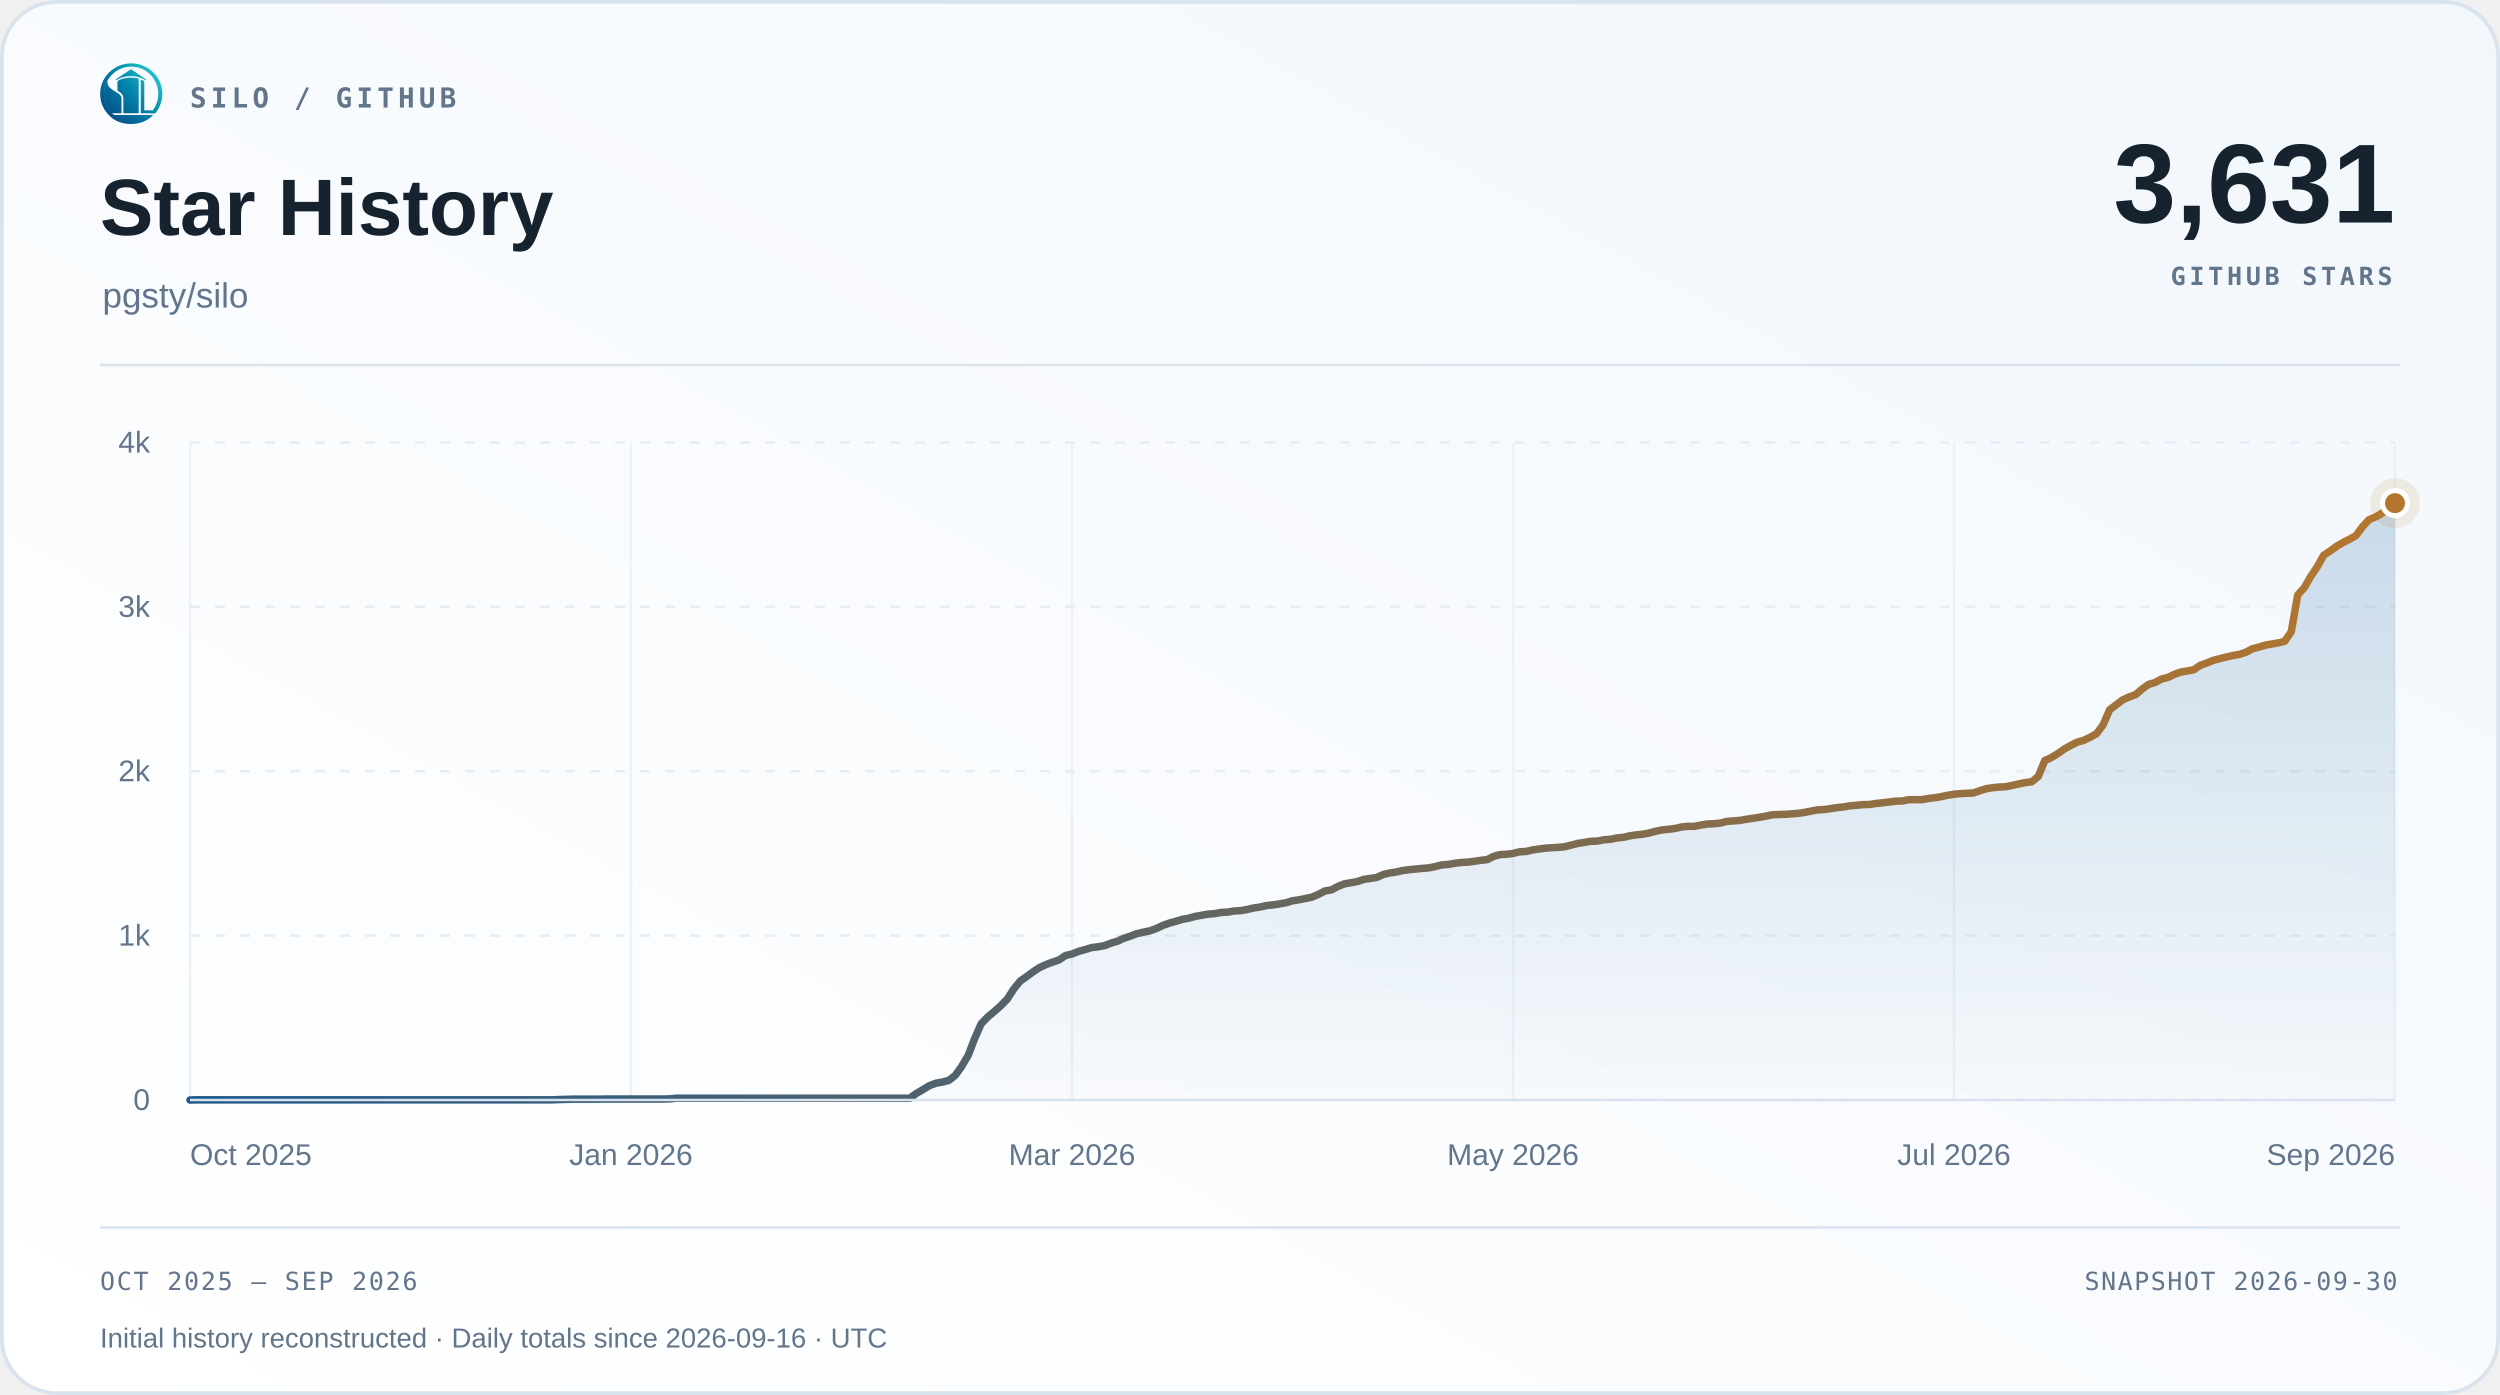
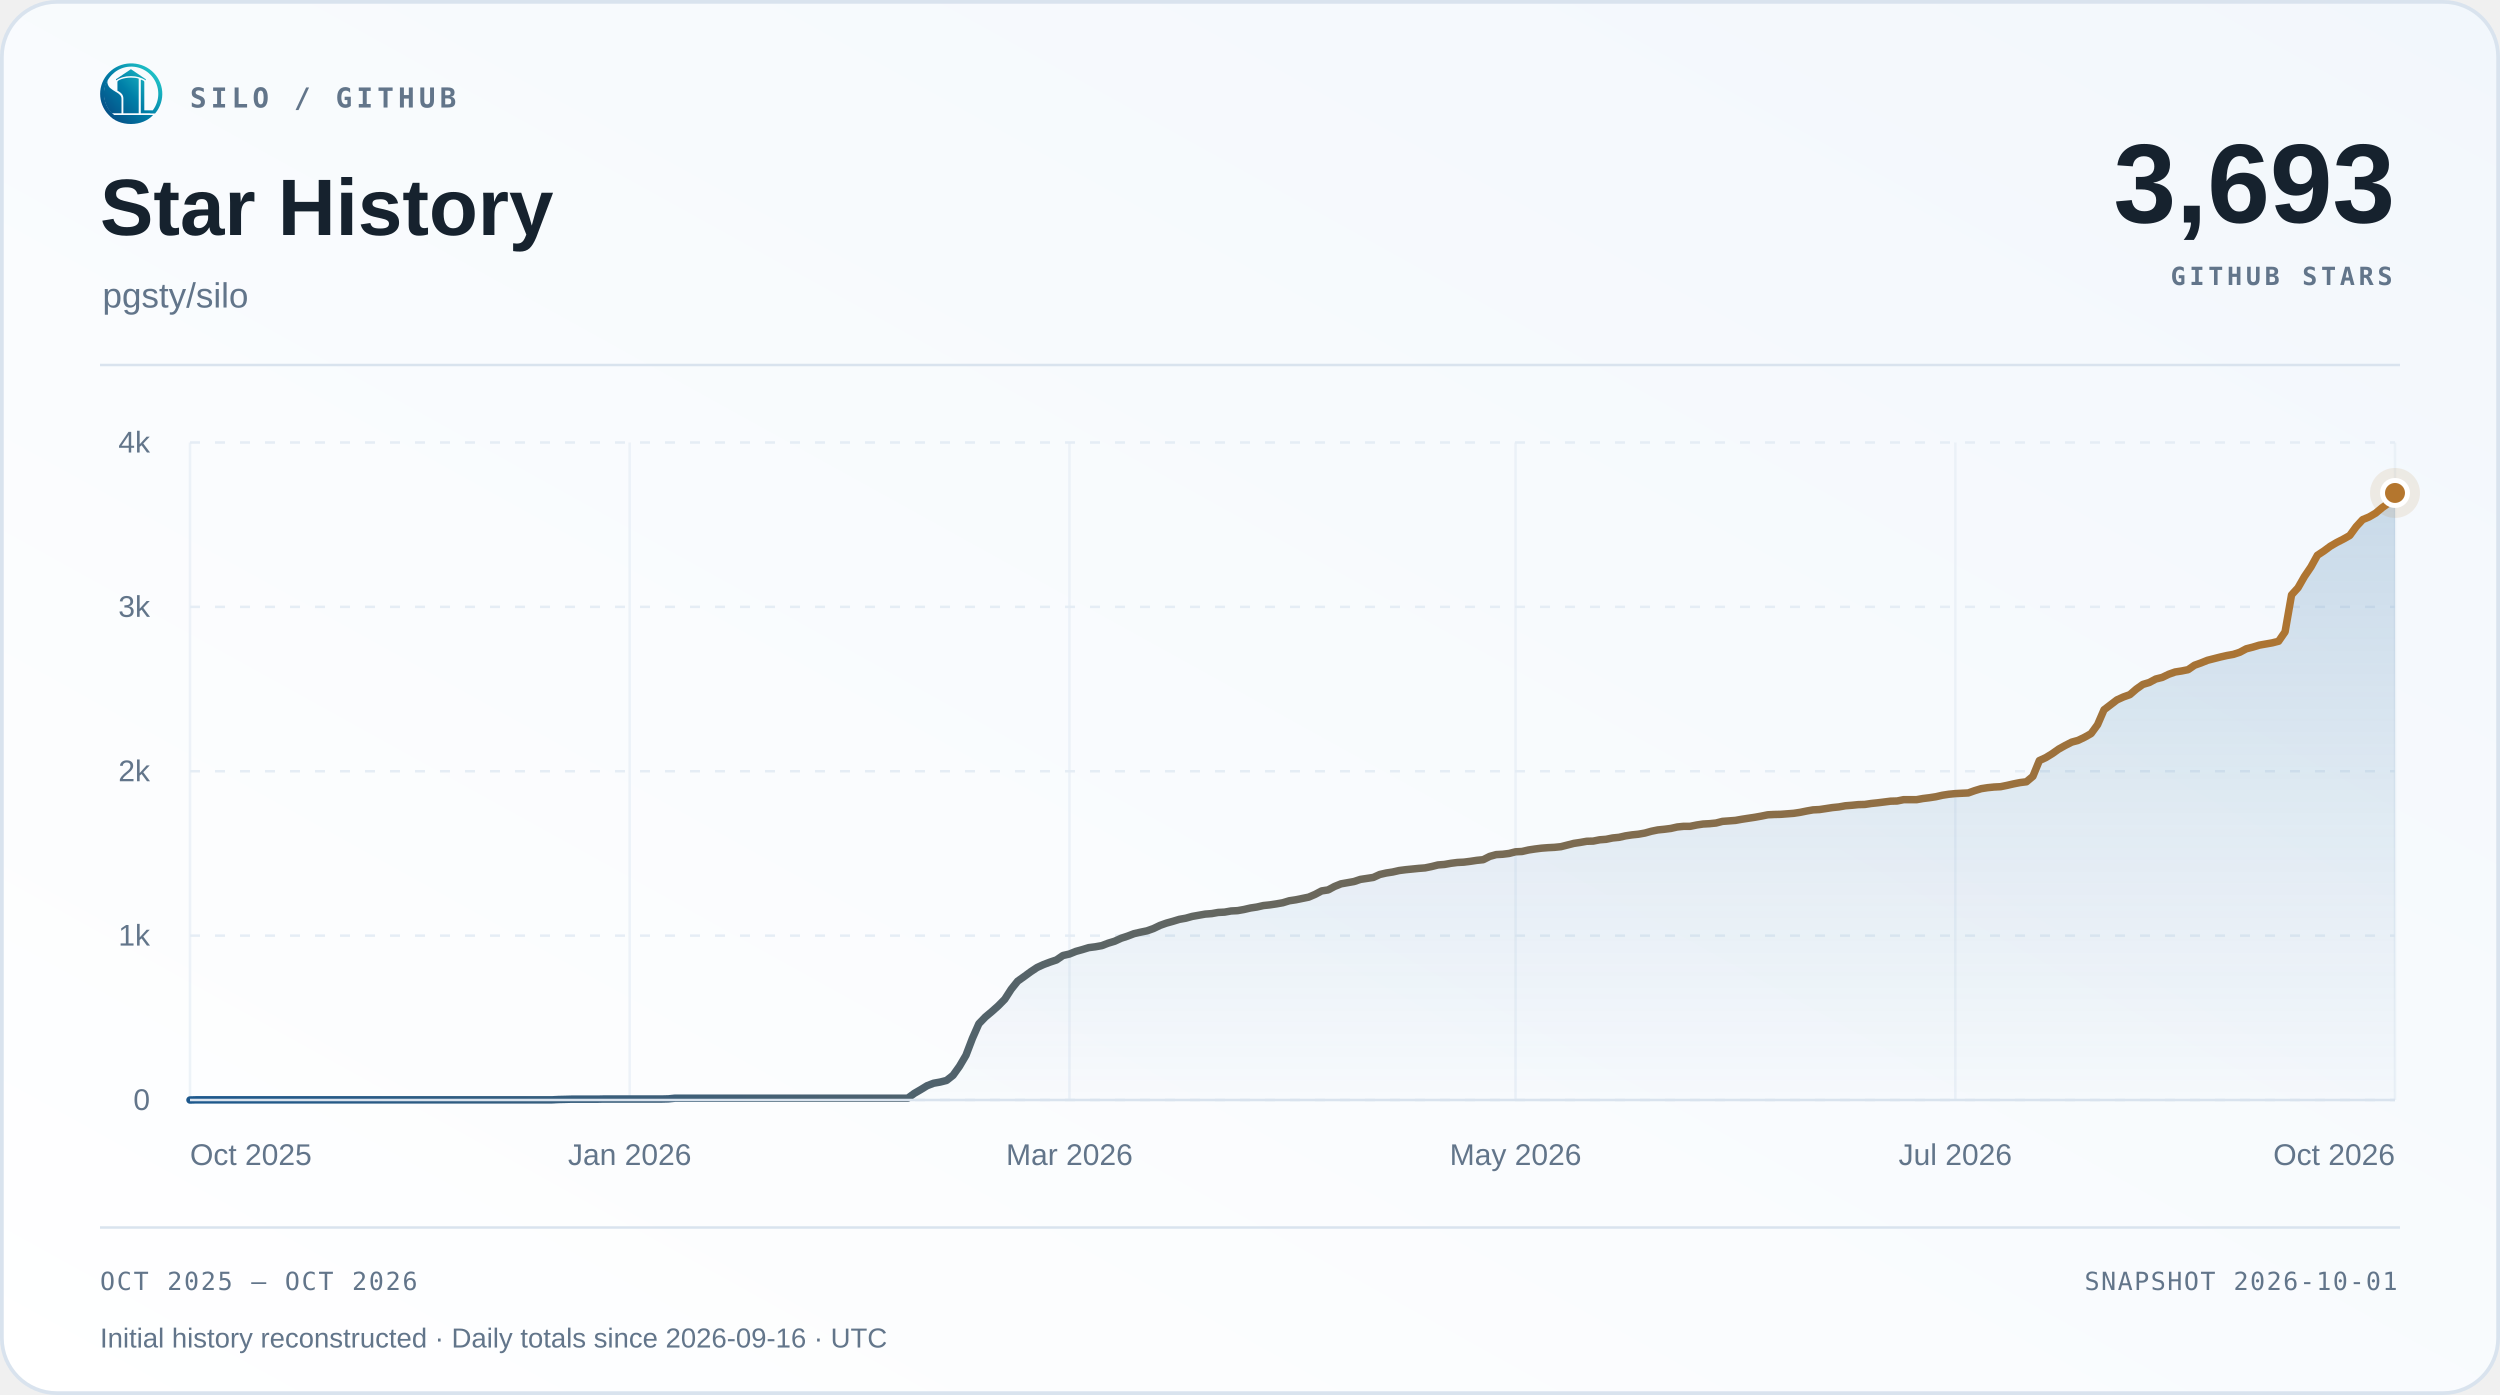
<svg xmlns="http://www.w3.org/2000/svg" width="1000" height="558" viewBox="0 0 1000 558" role="img" aria-labelledby="title desc">
  <defs>
    <linearGradient id="surface" x1="0" y1="1" x2="1" y2="0">
      <stop offset="0" stop-color="#ffffff" />
      <stop offset="1" stop-color="#f2f7fc" />
    </linearGradient>
    <linearGradient id="accent" x1="0" y1="0" x2="1" y2="0">
      <stop offset="0" stop-color="#1d588c" />
      <stop offset="1" stop-color="#b4762e" />
    </linearGradient>
    <linearGradient id="area" x1="0" y1="0" x2="0" y2="1">
      <stop offset="0" stop-color="#2b6ca3" stop-opacity=".22" />
      <stop offset="1" stop-color="#2b6ca3" stop-opacity=".015" />
    </linearGradient>
  </defs>
  <rect x=".75" y=".75" width="998.5" height="556.5" rx="22" fill="url(#surface)" stroke="#d9e3ee" stroke-width="1.5" />
  <svg x="40" y="25" width="25" height="25" viewBox="230 213 570 570">
    <defs>
      <linearGradient id="silo-color" x1="276" y1="720" x2="742" y2="286" gradientUnits="userSpaceOnUse">
        <stop offset="0" stop-color="#064A83" />
        <stop offset="0.5" stop-color="#007FA8" />
        <stop offset="1" stop-color="#22C7C9" />
      </linearGradient>
    </defs>
    <g fill="url(#silo-color)">
      <path d="       M 734 676       A 283.5 278.5 0 1 0 310 692       L 359 692       A 247 248.5 0 1 1 688 676       Z" />
      <path d="       M 300.57 375       C 292 390 300 430 328 450       C 343 461 357 472 374 481       C 410 501 426 517 426 544       L 426 676       L 336 676       C 308 647 286 608 274 565       C 262 522 263 479 272 439       C 278 413 286 389 300.57 375       Z" />
      <path d="       M 602 373       Q 602 368 607 370       C 619 374 634 381 634 389       L 634 647       Q 634 649 636 649       L 708 649       L 734 676       L 602 676       Z" />
      <path d="       M 310 692       L 714 692       C 668 743 596 774 512 774       C 428 774 355 743 310 692       Z" />
      <path d="       M 389 389       C 389 374 447 351 512 351       C 540 351 565 354 580 359       Q 583 360 583 364       L 583 676       L 443 676       L 443 541       C 443 509 426 490 389 470       Z" />
      <path d="       M 512 274       L 647 365       Q 649 370 647 376       C 609 350 563 337 512 337       C 460 337 414 350 377 376       Q 375 370 377 365       Z" />
    </g>
  </svg>
  <text x="76" y="43" font-family="Menlo,Consolas,monospace" font-size="11" font-weight="600" fill="#62758a" text-anchor="start" letter-spacing="1.7">SILO / GITHUB</text>
  <text x="40" y="94" font-family="Arial,Helvetica,sans-serif" font-size="32" font-weight="700" fill="#16222e" text-anchor="start">Star History</text>
  <text x="41" y="123" font-family="Arial,Helvetica,sans-serif" font-size="14" font-weight="400" fill="#62758a" text-anchor="start">pgsty/silo</text>
-   <text x="958" y="89" font-family="Arial,Helvetica,sans-serif" font-size="45" font-weight="700" fill="#16222e" text-anchor="end">3,631</text>
+   <text x="958" y="89" font-family="Arial,Helvetica,sans-serif" font-size="45" font-weight="700" fill="#16222e" text-anchor="end">3,693</text>
  <text x="957" y="114" font-family="Menlo,Consolas,monospace" font-size="10" font-weight="600" fill="#62758a" text-anchor="end" letter-spacing="1.5">GITHUB STARS</text>
  <path d="M40 146 H960" stroke="#d9e3ee" />
  <path d="M76 440.00 H958" stroke="#e5edf5" stroke-dasharray="4 6" />
  <text x="60" y="444.0" font-family="Arial,Helvetica,sans-serif" font-size="12" font-weight="400" fill="#62758a" text-anchor="end">0</text>
  <path d="M76 374.25 H958" stroke="#e5edf5" stroke-dasharray="4 6" />
  <text x="60" y="378.25" font-family="Arial,Helvetica,sans-serif" font-size="12" font-weight="400" fill="#62758a" text-anchor="end">1k</text>
  <path d="M76 308.50 H958" stroke="#e5edf5" stroke-dasharray="4 6" />
  <text x="60" y="312.5" font-family="Arial,Helvetica,sans-serif" font-size="12" font-weight="400" fill="#62758a" text-anchor="end">2k</text>
  <path d="M76 242.75 H958" stroke="#e5edf5" stroke-dasharray="4 6" />
  <text x="60" y="246.75" font-family="Arial,Helvetica,sans-serif" font-size="12" font-weight="400" fill="#62758a" text-anchor="end">3k</text>
  <path d="M76 177.00 H958" stroke="#e5edf5" stroke-dasharray="4 6" />
  <text x="60" y="181.0" font-family="Arial,Helvetica,sans-serif" font-size="12" font-weight="400" fill="#62758a" text-anchor="end">4k</text>
  <path d="M76.00 177 V440" stroke="#e5edf5" stroke-opacity=".65" />
  <text x="76.0" y="466" font-family="Arial,Helvetica,sans-serif" font-size="12" font-weight="400" fill="#62758a" text-anchor="start">Oct 2025</text>
-   <path d="M252.40 177 V440" stroke="#e5edf5" stroke-opacity=".65" />
-   <text x="252.4" y="466" font-family="Arial,Helvetica,sans-serif" font-size="12" font-weight="400" fill="#62758a" text-anchor="middle">Jan 2026</text>
-   <path d="M428.80 177 V440" stroke="#e5edf5" stroke-opacity=".65" />
-   <text x="428.8" y="466" font-family="Arial,Helvetica,sans-serif" font-size="12" font-weight="400" fill="#62758a" text-anchor="middle">Mar 2026</text>
-   <path d="M605.20 177 V440" stroke="#e5edf5" stroke-opacity=".65" />
-   <text x="605.2" y="466" font-family="Arial,Helvetica,sans-serif" font-size="12" font-weight="400" fill="#62758a" text-anchor="middle">May 2026</text>
-   <path d="M781.60 177 V440" stroke="#e5edf5" stroke-opacity=".65" />
-   <text x="781.6" y="466" font-family="Arial,Helvetica,sans-serif" font-size="12" font-weight="400" fill="#62758a" text-anchor="middle">Jul 2026</text>
+   <path d="M251.88 177 V440" stroke="#e5edf5" stroke-opacity=".65" />
+   <text x="251.88" y="466" font-family="Arial,Helvetica,sans-serif" font-size="12" font-weight="400" fill="#62758a" text-anchor="middle">Jan 2026</text>
+   <path d="M427.77 177 V440" stroke="#e5edf5" stroke-opacity=".65" />
+   <text x="427.77" y="466" font-family="Arial,Helvetica,sans-serif" font-size="12" font-weight="400" fill="#62758a" text-anchor="middle">Mar 2026</text>
+   <path d="M606.23 177 V440" stroke="#e5edf5" stroke-opacity=".65" />
+   <text x="606.23" y="466" font-family="Arial,Helvetica,sans-serif" font-size="12" font-weight="400" fill="#62758a" text-anchor="middle">May 2026</text>
+   <path d="M782.12 177 V440" stroke="#e5edf5" stroke-opacity=".65" />
+   <text x="782.12" y="466" font-family="Arial,Helvetica,sans-serif" font-size="12" font-weight="400" fill="#62758a" text-anchor="middle">Jul 2026</text>
  <path d="M958.00 177 V440" stroke="#e5edf5" stroke-opacity=".65" />
-   <text x="958.0" y="466" font-family="Arial,Helvetica,sans-serif" font-size="12" font-weight="400" fill="#62758a" text-anchor="end">Sep 2026</text>
-   <path d="M76.00 440.00 L78.59 439.93 L81.19 439.93 L83.78 439.93 L86.38 439.93 L88.97 439.93 L91.56 439.93 L94.16 439.93 L96.75 439.93 L99.35 439.93 L101.94 439.93 L104.54 439.93 L107.13 439.93 L109.72 439.93 L112.32 439.93 L114.91 439.93 L117.51 439.93 L120.10 439.93 L122.69 439.93 L125.29 439.93 L127.88 439.93 L130.48 439.93 L133.07 439.93 L135.66 439.93 L138.26 439.93 L140.85 439.93 L143.45 439.93 L146.04 439.93 L148.64 439.93 L151.23 439.93 L153.82 439.93 L156.42 439.93 L159.01 439.93 L161.61 439.93 L164.20 439.93 L166.79 439.93 L169.39 439.93 L171.98 439.93 L174.58 439.93 L177.17 439.93 L179.76 439.93 L182.36 439.93 L184.95 439.93 L187.55 439.93 L190.14 439.93 L192.74 439.93 L195.33 439.93 L197.92 439.93 L200.52 439.93 L203.11 439.93 L205.71 439.93 L208.30 439.93 L210.89 439.93 L213.49 439.93 L216.08 439.93 L218.68 439.93 L221.27 439.93 L223.86 439.80 L226.46 439.74 L229.05 439.67 L231.65 439.67 L234.24 439.67 L236.84 439.67 L239.43 439.67 L242.02 439.61 L244.62 439.61 L247.21 439.61 L249.81 439.61 L252.40 439.61 L254.99 439.61 L257.59 439.61 L260.18 439.61 L262.78 439.61 L265.37 439.61 L267.96 439.54 L270.56 439.28 L273.15 439.28 L275.75 439.28 L278.34 439.28 L280.94 439.28 L283.53 439.28 L286.12 439.28 L288.72 439.28 L291.31 439.28 L293.91 439.28 L296.50 439.28 L299.09 439.28 L301.69 439.28 L304.28 439.28 L306.88 439.28 L309.47 439.28 L312.06 439.28 L314.66 439.28 L317.25 439.28 L319.85 439.28 L322.44 439.28 L325.04 439.28 L327.63 439.28 L330.22 439.28 L332.82 439.28 L335.41 439.28 L338.01 439.28 L340.60 439.28 L343.19 439.28 L345.79 439.28 L348.38 439.28 L350.98 439.28 L353.57 439.28 L356.16 439.28 L358.76 439.28 L361.35 439.28 L363.95 439.28 L366.54 437.37 L369.14 435.86 L371.73 434.28 L374.32 433.29 L376.92 432.83 L379.51 432.18 L382.11 430.14 L384.70 426.52 L387.29 422.12 L389.89 415.34 L392.48 409.49 L395.08 406.80 L397.67 404.63 L400.26 402.33 L402.86 399.70 L405.45 395.68 L408.05 392.46 L410.64 390.62 L413.24 388.72 L415.83 387.01 L418.42 385.82 L421.02 384.84 L423.61 383.98 L426.21 382.21 L428.80 381.61 L431.39 380.56 L433.99 379.84 L436.58 379.05 L439.18 378.72 L441.77 378.26 L444.36 377.27 L446.96 376.49 L449.55 375.30 L452.15 374.45 L454.74 373.46 L457.34 372.87 L459.93 372.34 L462.52 371.42 L465.12 370.17 L467.71 369.25 L470.31 368.53 L472.90 367.74 L475.49 367.28 L478.09 366.56 L480.68 366.10 L483.28 365.64 L485.87 365.44 L488.46 364.98 L491.06 364.85 L493.65 364.39 L496.25 364.26 L498.84 363.80 L501.44 363.20 L504.03 362.81 L506.62 362.22 L509.22 361.95 L511.81 361.56 L514.41 361.10 L517.00 360.31 L519.59 359.92 L522.19 359.39 L524.78 358.86 L527.38 357.75 L529.97 356.37 L532.56 355.97 L535.16 354.59 L537.75 353.54 L540.35 353.08 L542.94 352.62 L545.54 351.76 L548.13 351.37 L550.72 350.97 L553.32 349.79 L555.91 349.20 L558.51 348.80 L561.10 348.21 L563.69 347.88 L566.29 347.62 L568.88 347.36 L571.48 347.16 L574.07 346.63 L576.66 345.98 L579.26 345.78 L581.85 345.32 L584.45 344.99 L587.04 344.86 L589.64 344.53 L592.23 344.14 L594.82 343.87 L597.42 342.56 L600.01 341.84 L602.61 341.70 L605.20 341.38 L607.79 340.72 L610.39 340.59 L612.98 339.99 L615.58 339.60 L618.17 339.27 L620.76 339.07 L623.36 338.94 L625.95 338.68 L628.55 338.02 L631.14 337.36 L633.74 336.97 L636.33 336.51 L638.92 336.44 L641.52 335.92 L644.11 335.72 L646.71 335.19 L649.30 334.93 L651.89 334.34 L654.49 333.95 L657.08 333.68 L659.68 333.22 L662.27 332.50 L664.86 331.97 L667.46 331.71 L670.05 331.38 L672.65 330.79 L675.24 330.53 L677.84 330.53 L680.43 330.00 L683.02 329.61 L685.62 329.47 L688.21 329.21 L690.81 328.55 L693.40 328.36 L695.99 328.16 L698.59 327.70 L701.18 327.30 L703.78 326.91 L706.37 326.45 L708.96 325.92 L711.56 325.79 L714.15 325.73 L716.75 325.53 L719.34 325.33 L721.94 324.94 L724.53 324.41 L727.12 323.95 L729.72 323.82 L732.31 323.43 L734.91 323.03 L737.50 322.77 L740.09 322.31 L742.69 322.11 L745.28 321.85 L747.88 321.78 L750.47 321.39 L753.06 321.12 L755.66 320.80 L758.25 320.47 L760.85 320.40 L763.44 319.87 L766.04 319.87 L768.63 319.87 L771.22 319.41 L773.82 319.09 L776.41 318.69 L779.01 318.10 L781.60 317.70 L784.19 317.44 L786.79 317.31 L789.38 317.18 L791.98 316.26 L794.57 315.47 L797.16 315.07 L799.76 314.81 L802.35 314.68 L804.95 314.15 L807.54 313.56 L810.14 313.04 L812.73 312.71 L815.32 310.54 L817.92 304.23 L820.51 303.04 L823.11 301.46 L825.70 299.62 L828.29 298.18 L830.89 296.86 L833.48 296.14 L836.08 294.89 L838.67 293.44 L841.26 289.89 L843.86 283.91 L846.45 281.94 L849.05 279.96 L851.64 278.78 L854.24 277.86 L856.83 275.62 L859.42 273.78 L862.02 273.00 L864.61 271.61 L867.21 270.96 L869.80 269.71 L872.39 268.79 L874.99 268.39 L877.58 267.87 L880.18 266.09 L882.77 265.17 L885.36 264.12 L887.96 263.46 L890.55 262.80 L893.15 262.21 L895.74 261.75 L898.34 260.90 L900.93 259.52 L903.52 258.86 L906.12 258.07 L908.71 257.61 L911.31 257.15 L913.90 256.49 L916.49 252.74 L919.09 237.95 L921.68 235.12 L924.28 230.59 L926.87 226.77 L929.46 222.10 L932.06 220.40 L934.65 218.49 L937.25 216.98 L939.84 215.66 L942.44 214.21 L945.03 210.66 L947.62 207.84 L950.22 206.78 L952.81 205.27 L955.41 203.10 L958.00 201.26 L958.00 440 L76 440 Z" fill="url(#area)" />
-   <path d="M76.00 440.00 L78.59 439.93 L81.19 439.93 L83.78 439.93 L86.38 439.93 L88.97 439.93 L91.56 439.93 L94.16 439.93 L96.75 439.93 L99.35 439.93 L101.94 439.93 L104.54 439.93 L107.13 439.93 L109.72 439.93 L112.32 439.93 L114.91 439.93 L117.51 439.93 L120.10 439.93 L122.69 439.93 L125.29 439.93 L127.88 439.93 L130.48 439.93 L133.07 439.93 L135.66 439.93 L138.26 439.93 L140.85 439.93 L143.45 439.93 L146.04 439.93 L148.64 439.93 L151.23 439.93 L153.82 439.93 L156.42 439.93 L159.01 439.93 L161.61 439.93 L164.20 439.93 L166.79 439.93 L169.39 439.93 L171.98 439.93 L174.58 439.93 L177.17 439.93 L179.76 439.93 L182.36 439.93 L184.95 439.93 L187.55 439.93 L190.14 439.93 L192.74 439.93 L195.33 439.93 L197.92 439.93 L200.52 439.93 L203.11 439.93 L205.71 439.93 L208.30 439.93 L210.89 439.93 L213.49 439.93 L216.08 439.93 L218.68 439.93 L221.27 439.93 L223.86 439.80 L226.46 439.74 L229.05 439.67 L231.65 439.67 L234.24 439.67 L236.84 439.67 L239.43 439.67 L242.02 439.61 L244.62 439.61 L247.21 439.61 L249.81 439.61 L252.40 439.61 L254.99 439.61 L257.59 439.61 L260.18 439.61 L262.78 439.61 L265.37 439.61 L267.96 439.54 L270.56 439.28 L273.15 439.28 L275.75 439.28 L278.34 439.28 L280.94 439.28 L283.53 439.28 L286.12 439.28 L288.72 439.28 L291.31 439.28 L293.91 439.28 L296.50 439.28 L299.09 439.28 L301.69 439.28 L304.28 439.28 L306.88 439.28 L309.47 439.28 L312.06 439.28 L314.66 439.28 L317.25 439.28 L319.85 439.28 L322.44 439.28 L325.04 439.28 L327.63 439.28 L330.22 439.28 L332.82 439.28 L335.41 439.28 L338.01 439.28 L340.60 439.28 L343.19 439.28 L345.79 439.28 L348.38 439.28 L350.98 439.28 L353.57 439.28 L356.16 439.28 L358.76 439.28 L361.35 439.28 L363.95 439.28 L366.54 437.37 L369.14 435.86 L371.73 434.28 L374.32 433.29 L376.92 432.83 L379.51 432.18 L382.11 430.14 L384.70 426.52 L387.29 422.12 L389.89 415.34 L392.48 409.49 L395.08 406.80 L397.67 404.63 L400.26 402.33 L402.86 399.70 L405.45 395.68 L408.05 392.46 L410.64 390.62 L413.24 388.72 L415.83 387.01 L418.42 385.82 L421.02 384.84 L423.61 383.98 L426.21 382.21 L428.80 381.61 L431.39 380.56 L433.99 379.84 L436.58 379.05 L439.18 378.72 L441.77 378.26 L444.36 377.27 L446.96 376.49 L449.55 375.30 L452.15 374.45 L454.74 373.46 L457.34 372.87 L459.93 372.34 L462.52 371.42 L465.12 370.17 L467.71 369.25 L470.31 368.53 L472.90 367.74 L475.49 367.28 L478.09 366.56 L480.68 366.10 L483.28 365.64 L485.87 365.44 L488.46 364.98 L491.06 364.85 L493.65 364.39 L496.25 364.26 L498.84 363.80 L501.44 363.20 L504.03 362.81 L506.62 362.22 L509.22 361.95 L511.81 361.56 L514.41 361.10 L517.00 360.31 L519.59 359.92 L522.19 359.39 L524.78 358.86 L527.38 357.75 L529.97 356.37 L532.56 355.97 L535.16 354.59 L537.75 353.54 L540.35 353.08 L542.94 352.62 L545.54 351.76 L548.13 351.37 L550.72 350.97 L553.32 349.79 L555.91 349.20 L558.51 348.80 L561.10 348.21 L563.69 347.88 L566.29 347.62 L568.88 347.36 L571.48 347.16 L574.07 346.63 L576.66 345.98 L579.26 345.78 L581.85 345.32 L584.45 344.99 L587.04 344.86 L589.64 344.53 L592.23 344.14 L594.82 343.87 L597.42 342.56 L600.01 341.84 L602.61 341.70 L605.20 341.38 L607.79 340.72 L610.39 340.59 L612.98 339.99 L615.58 339.60 L618.17 339.27 L620.76 339.07 L623.36 338.94 L625.95 338.68 L628.55 338.02 L631.14 337.36 L633.74 336.97 L636.33 336.51 L638.92 336.44 L641.52 335.92 L644.11 335.72 L646.71 335.19 L649.30 334.93 L651.89 334.34 L654.49 333.95 L657.08 333.68 L659.68 333.22 L662.27 332.50 L664.86 331.97 L667.46 331.71 L670.05 331.38 L672.65 330.79 L675.24 330.53 L677.84 330.53 L680.43 330.00 L683.02 329.61 L685.62 329.47 L688.21 329.21 L690.81 328.55 L693.40 328.36 L695.99 328.16 L698.59 327.70 L701.18 327.30 L703.78 326.91 L706.37 326.45 L708.96 325.92 L711.56 325.79 L714.15 325.73 L716.75 325.53 L719.34 325.33 L721.94 324.94 L724.53 324.41 L727.12 323.95 L729.72 323.82 L732.31 323.43 L734.91 323.03 L737.50 322.77 L740.09 322.31 L742.69 322.11 L745.28 321.85 L747.88 321.78 L750.47 321.39 L753.06 321.12 L755.66 320.80 L758.25 320.47 L760.85 320.40 L763.44 319.87 L766.04 319.87 L768.63 319.87 L771.22 319.41 L773.82 319.09 L776.41 318.69 L779.01 318.10 L781.60 317.70 L784.19 317.44 L786.79 317.31 L789.38 317.18 L791.98 316.26 L794.57 315.47 L797.16 315.07 L799.76 314.81 L802.35 314.68 L804.95 314.15 L807.54 313.56 L810.14 313.04 L812.73 312.71 L815.32 310.54 L817.92 304.23 L820.51 303.04 L823.11 301.46 L825.70 299.62 L828.29 298.18 L830.89 296.86 L833.48 296.14 L836.08 294.89 L838.67 293.44 L841.26 289.89 L843.86 283.91 L846.45 281.94 L849.05 279.96 L851.64 278.78 L854.24 277.86 L856.83 275.62 L859.42 273.78 L862.02 273.00 L864.61 271.61 L867.21 270.96 L869.80 269.71 L872.39 268.79 L874.99 268.39 L877.58 267.87 L880.18 266.09 L882.77 265.17 L885.36 264.12 L887.96 263.46 L890.55 262.80 L893.15 262.21 L895.74 261.75 L898.34 260.90 L900.93 259.52 L903.52 258.86 L906.12 258.07 L908.71 257.61 L911.31 257.15 L913.90 256.49 L916.49 252.74 L919.09 237.95 L921.68 235.12 L924.28 230.59 L926.87 226.77 L929.46 222.10 L932.06 220.40 L934.65 218.49 L937.25 216.98 L939.84 215.66 L942.44 214.21 L945.03 210.66 L947.62 207.84 L950.22 206.78 L952.81 205.27 L955.41 203.10 L958.00 201.26" fill="none" stroke="url(#accent)" stroke-width="3" stroke-linecap="round" stroke-linejoin="round" />
+   <text x="958.0" y="466" font-family="Arial,Helvetica,sans-serif" font-size="12" font-weight="400" fill="#62758a" text-anchor="end">Oct 2026</text>
+   <path d="M76.00 440.00 L78.59 439.93 L81.17 439.93 L83.76 439.93 L86.35 439.93 L88.93 439.93 L91.52 439.93 L94.11 439.93 L96.69 439.93 L99.28 439.93 L101.87 439.93 L104.45 439.93 L107.04 439.93 L109.62 439.93 L112.21 439.93 L114.80 439.93 L117.38 439.93 L119.97 439.93 L122.56 439.93 L125.14 439.93 L127.73 439.93 L130.32 439.93 L132.90 439.93 L135.49 439.93 L138.08 439.93 L140.66 439.93 L143.25 439.93 L145.84 439.93 L148.42 439.93 L151.01 439.93 L153.60 439.93 L156.18 439.93 L158.77 439.93 L161.35 439.93 L163.94 439.93 L166.53 439.93 L169.11 439.93 L171.70 439.93 L174.29 439.93 L176.87 439.93 L179.46 439.93 L182.05 439.93 L184.63 439.93 L187.22 439.93 L189.81 439.93 L192.39 439.93 L194.98 439.93 L197.57 439.93 L200.15 439.93 L202.74 439.93 L205.33 439.93 L207.91 439.93 L210.50 439.93 L213.09 439.93 L215.67 439.93 L218.26 439.93 L220.84 439.93 L223.43 439.80 L226.02 439.74 L228.60 439.67 L231.19 439.67 L233.78 439.67 L236.36 439.67 L238.95 439.67 L241.54 439.61 L244.12 439.61 L246.71 439.61 L249.30 439.61 L251.88 439.61 L254.47 439.61 L257.06 439.61 L259.64 439.61 L262.23 439.61 L264.82 439.61 L267.40 439.54 L269.99 439.28 L272.57 439.28 L275.16 439.28 L277.75 439.28 L280.33 439.28 L282.92 439.28 L285.51 439.28 L288.09 439.28 L290.68 439.28 L293.27 439.28 L295.85 439.28 L298.44 439.28 L301.03 439.28 L303.61 439.28 L306.20 439.28 L308.79 439.28 L311.37 439.28 L313.96 439.28 L316.55 439.28 L319.13 439.28 L321.72 439.28 L324.30 439.28 L326.89 439.28 L329.48 439.28 L332.06 439.28 L334.65 439.28 L337.24 439.28 L339.82 439.28 L342.41 439.28 L345.00 439.28 L347.58 439.28 L350.17 439.28 L352.76 439.28 L355.34 439.28 L357.93 439.28 L360.52 439.28 L363.10 439.28 L365.69 437.37 L368.28 435.86 L370.86 434.28 L373.45 433.29 L376.04 432.83 L378.62 432.18 L381.21 430.14 L383.79 426.52 L386.38 422.12 L388.97 415.34 L391.55 409.49 L394.14 406.80 L396.73 404.63 L399.31 402.33 L401.90 399.70 L404.49 395.68 L407.07 392.46 L409.66 390.62 L412.25 388.72 L414.83 387.01 L417.42 385.82 L420.01 384.84 L422.59 383.98 L425.18 382.21 L427.77 381.61 L430.35 380.56 L432.94 379.84 L435.52 379.05 L438.11 378.72 L440.70 378.26 L443.28 377.27 L445.87 376.49 L448.46 375.30 L451.04 374.45 L453.63 373.46 L456.22 372.87 L458.80 372.34 L461.39 371.42 L463.98 370.17 L466.56 369.25 L469.15 368.53 L471.74 367.74 L474.32 367.28 L476.91 366.56 L479.50 366.10 L482.08 365.64 L484.67 365.44 L487.26 364.98 L489.84 364.85 L492.43 364.39 L495.01 364.26 L497.60 363.80 L500.19 363.20 L502.77 362.81 L505.36 362.22 L507.95 361.95 L510.53 361.56 L513.12 361.10 L515.71 360.31 L518.29 359.92 L520.88 359.39 L523.47 358.86 L526.05 357.75 L528.64 356.37 L531.23 355.97 L533.81 354.59 L536.40 353.54 L538.99 353.08 L541.57 352.62 L544.16 351.76 L546.74 351.37 L549.33 350.97 L551.92 349.79 L554.50 349.20 L557.09 348.80 L559.68 348.21 L562.26 347.88 L564.85 347.62 L567.44 347.36 L570.02 347.16 L572.61 346.63 L575.20 345.98 L577.78 345.78 L580.37 345.32 L582.96 344.99 L585.54 344.86 L588.13 344.53 L590.72 344.14 L593.30 343.87 L595.89 342.56 L598.48 341.84 L601.06 341.70 L603.65 341.38 L606.23 340.72 L608.82 340.59 L611.41 339.99 L613.99 339.60 L616.58 339.27 L619.17 339.07 L621.75 338.94 L624.34 338.68 L626.93 338.02 L629.51 337.36 L632.10 336.97 L634.69 336.51 L637.27 336.44 L639.86 335.92 L642.45 335.72 L645.03 335.19 L647.62 334.93 L650.21 334.34 L652.79 333.95 L655.38 333.68 L657.96 333.22 L660.55 332.50 L663.14 331.97 L665.72 331.71 L668.31 331.38 L670.90 330.79 L673.48 330.53 L676.07 330.53 L678.66 330.00 L681.24 329.61 L683.83 329.47 L686.42 329.21 L689.00 328.55 L691.59 328.36 L694.18 328.16 L696.76 327.70 L699.35 327.30 L701.94 326.91 L704.52 326.45 L707.11 325.92 L709.70 325.79 L712.28 325.73 L714.87 325.53 L717.45 325.33 L720.04 324.94 L722.63 324.41 L725.21 323.95 L727.80 323.82 L730.39 323.43 L732.97 323.03 L735.56 322.77 L738.15 322.31 L740.73 322.11 L743.32 321.85 L745.91 321.78 L748.49 321.39 L751.08 321.12 L753.67 320.80 L756.25 320.47 L758.84 320.40 L761.43 319.87 L764.01 319.87 L766.60 319.87 L769.18 319.41 L771.77 319.09 L774.36 318.69 L776.94 318.10 L779.53 317.70 L782.12 317.44 L784.70 317.31 L787.29 317.18 L789.88 316.26 L792.46 315.47 L795.05 315.07 L797.64 314.81 L800.22 314.68 L802.81 314.15 L805.40 313.56 L807.98 313.04 L810.57 312.71 L813.16 310.54 L815.74 304.23 L818.33 303.04 L820.91 301.46 L823.50 299.62 L826.09 298.18 L828.67 296.86 L831.26 296.14 L833.85 294.89 L836.43 293.44 L839.02 289.89 L841.61 283.91 L844.19 281.94 L846.78 279.96 L849.37 278.78 L851.95 277.86 L854.54 275.62 L857.13 273.78 L859.71 273.00 L862.30 271.61 L864.89 270.96 L867.47 269.71 L870.06 268.79 L872.65 268.39 L875.23 267.87 L877.82 266.09 L880.40 265.17 L882.99 264.12 L885.58 263.46 L888.16 262.80 L890.75 262.21 L893.34 261.75 L895.92 260.90 L898.51 259.52 L901.10 258.86 L903.68 258.07 L906.27 257.61 L908.86 257.15 L911.44 256.49 L914.03 252.74 L916.62 237.95 L919.20 235.12 L921.79 230.59 L924.38 226.77 L926.96 222.10 L929.55 220.40 L932.13 218.49 L934.72 216.98 L937.31 215.66 L939.89 214.21 L942.48 210.66 L945.07 207.84 L947.65 206.78 L950.24 205.27 L952.83 203.10 L955.41 201.26 L958.00 197.19 L958.00 440 L76 440 Z" fill="url(#area)" />
+   <path d="M76.00 440.00 L78.59 439.93 L81.17 439.93 L83.76 439.93 L86.35 439.93 L88.93 439.93 L91.52 439.93 L94.11 439.93 L96.69 439.93 L99.28 439.93 L101.87 439.93 L104.45 439.93 L107.04 439.93 L109.62 439.93 L112.21 439.93 L114.80 439.93 L117.38 439.93 L119.97 439.93 L122.56 439.93 L125.14 439.93 L127.73 439.93 L130.32 439.93 L132.90 439.93 L135.49 439.93 L138.08 439.93 L140.66 439.93 L143.25 439.93 L145.84 439.93 L148.42 439.93 L151.01 439.93 L153.60 439.93 L156.18 439.93 L158.77 439.93 L161.35 439.93 L163.94 439.93 L166.53 439.93 L169.11 439.93 L171.70 439.93 L174.29 439.93 L176.87 439.93 L179.46 439.93 L182.05 439.93 L184.63 439.93 L187.22 439.93 L189.81 439.93 L192.39 439.93 L194.98 439.93 L197.57 439.93 L200.15 439.93 L202.74 439.93 L205.33 439.93 L207.91 439.93 L210.50 439.93 L213.09 439.93 L215.67 439.93 L218.26 439.93 L220.84 439.93 L223.43 439.80 L226.02 439.74 L228.60 439.67 L231.19 439.67 L233.78 439.67 L236.36 439.67 L238.95 439.67 L241.54 439.61 L244.12 439.61 L246.71 439.61 L249.30 439.61 L251.88 439.61 L254.47 439.61 L257.06 439.61 L259.64 439.61 L262.23 439.61 L264.82 439.61 L267.40 439.54 L269.99 439.28 L272.57 439.28 L275.16 439.28 L277.75 439.28 L280.33 439.28 L282.92 439.28 L285.51 439.28 L288.09 439.28 L290.68 439.28 L293.27 439.28 L295.85 439.28 L298.44 439.28 L301.03 439.28 L303.61 439.28 L306.20 439.28 L308.79 439.28 L311.37 439.28 L313.96 439.28 L316.55 439.28 L319.13 439.28 L321.72 439.28 L324.30 439.28 L326.89 439.28 L329.48 439.28 L332.06 439.28 L334.65 439.28 L337.24 439.28 L339.82 439.28 L342.41 439.28 L345.00 439.28 L347.58 439.28 L350.17 439.28 L352.76 439.28 L355.34 439.28 L357.93 439.28 L360.52 439.28 L363.10 439.28 L365.69 437.37 L368.28 435.86 L370.86 434.28 L373.45 433.29 L376.04 432.83 L378.62 432.18 L381.21 430.14 L383.79 426.52 L386.38 422.12 L388.97 415.34 L391.55 409.49 L394.14 406.80 L396.73 404.63 L399.31 402.33 L401.90 399.70 L404.49 395.68 L407.07 392.46 L409.66 390.62 L412.25 388.72 L414.83 387.01 L417.42 385.82 L420.01 384.84 L422.59 383.98 L425.18 382.21 L427.77 381.61 L430.35 380.56 L432.94 379.84 L435.52 379.05 L438.11 378.72 L440.70 378.26 L443.28 377.27 L445.87 376.49 L448.46 375.30 L451.04 374.45 L453.63 373.46 L456.22 372.87 L458.80 372.34 L461.39 371.42 L463.98 370.17 L466.56 369.25 L469.15 368.53 L471.74 367.74 L474.32 367.28 L476.91 366.56 L479.50 366.10 L482.08 365.64 L484.67 365.44 L487.26 364.98 L489.84 364.85 L492.43 364.39 L495.01 364.26 L497.60 363.80 L500.19 363.20 L502.77 362.81 L505.36 362.22 L507.95 361.95 L510.53 361.56 L513.12 361.10 L515.71 360.31 L518.29 359.92 L520.88 359.39 L523.47 358.86 L526.05 357.75 L528.64 356.37 L531.23 355.97 L533.81 354.59 L536.40 353.54 L538.99 353.08 L541.57 352.62 L544.16 351.76 L546.74 351.37 L549.33 350.97 L551.92 349.79 L554.50 349.20 L557.09 348.80 L559.68 348.21 L562.26 347.88 L564.85 347.62 L567.44 347.36 L570.02 347.16 L572.61 346.63 L575.20 345.98 L577.78 345.78 L580.37 345.32 L582.96 344.99 L585.54 344.86 L588.13 344.53 L590.72 344.14 L593.30 343.87 L595.89 342.56 L598.48 341.84 L601.06 341.70 L603.65 341.38 L606.23 340.72 L608.82 340.59 L611.41 339.99 L613.99 339.60 L616.58 339.27 L619.17 339.07 L621.75 338.94 L624.34 338.68 L626.93 338.02 L629.51 337.36 L632.10 336.97 L634.69 336.51 L637.27 336.44 L639.86 335.92 L642.45 335.72 L645.03 335.19 L647.62 334.93 L650.21 334.34 L652.79 333.95 L655.38 333.68 L657.96 333.22 L660.55 332.50 L663.14 331.97 L665.72 331.71 L668.31 331.38 L670.90 330.79 L673.48 330.53 L676.07 330.53 L678.66 330.00 L681.24 329.61 L683.83 329.47 L686.42 329.21 L689.00 328.55 L691.59 328.36 L694.18 328.16 L696.76 327.70 L699.35 327.30 L701.94 326.91 L704.52 326.45 L707.11 325.92 L709.70 325.79 L712.28 325.73 L714.87 325.53 L717.45 325.33 L720.04 324.94 L722.63 324.41 L725.21 323.95 L727.80 323.82 L730.39 323.43 L732.97 323.03 L735.56 322.77 L738.15 322.31 L740.73 322.11 L743.32 321.85 L745.91 321.78 L748.49 321.39 L751.08 321.12 L753.67 320.80 L756.25 320.47 L758.84 320.40 L761.43 319.87 L764.01 319.87 L766.60 319.87 L769.18 319.41 L771.77 319.09 L774.36 318.69 L776.94 318.10 L779.53 317.70 L782.12 317.44 L784.70 317.31 L787.29 317.18 L789.88 316.26 L792.46 315.47 L795.05 315.07 L797.64 314.81 L800.22 314.68 L802.81 314.15 L805.40 313.56 L807.98 313.04 L810.57 312.71 L813.16 310.54 L815.74 304.23 L818.33 303.04 L820.91 301.46 L823.50 299.62 L826.09 298.18 L828.67 296.86 L831.26 296.14 L833.85 294.89 L836.43 293.44 L839.02 289.89 L841.61 283.91 L844.19 281.94 L846.78 279.96 L849.37 278.78 L851.95 277.86 L854.54 275.62 L857.13 273.78 L859.71 273.00 L862.30 271.61 L864.89 270.96 L867.47 269.71 L870.06 268.79 L872.65 268.39 L875.23 267.87 L877.82 266.09 L880.40 265.17 L882.99 264.12 L885.58 263.46 L888.16 262.80 L890.75 262.21 L893.34 261.75 L895.92 260.90 L898.51 259.52 L901.10 258.86 L903.68 258.07 L906.27 257.61 L908.86 257.15 L911.44 256.49 L914.03 252.74 L916.62 237.95 L919.20 235.12 L921.79 230.59 L924.38 226.77 L926.96 222.10 L929.55 220.40 L932.13 218.49 L934.72 216.98 L937.31 215.66 L939.89 214.21 L942.48 210.66 L945.07 207.84 L947.65 206.78 L950.24 205.27 L952.83 203.10 L955.41 201.26 L958.00 197.19" fill="none" stroke="url(#accent)" stroke-width="3" stroke-linecap="round" stroke-linejoin="round" />
  <path d="M76 440 H958" stroke="#d9e3ee" />
-   <circle cx="958.0" cy="201.262" r="10" fill="#b4762e" opacity=".12" />
-   <circle cx="958.0" cy="201.262" r="5" fill="#b4762e" stroke="#ffffff" stroke-width="2" />
+   <circle cx="958.0" cy="197.185" r="10" fill="#b4762e" opacity=".12" />
+   <circle cx="958.0" cy="197.185" r="5" fill="#b4762e" stroke="#ffffff" stroke-width="2" />
  <path d="M40 491 H960" stroke="#d9e3ee" />
-   <text x="40" y="516" font-family="Menlo,Consolas,monospace" font-size="10" font-weight="500" fill="#62758a" text-anchor="start" letter-spacing="0.7">OCT 2025 — SEP 2026</text>
-   <text x="959" y="516" font-family="Menlo,Consolas,monospace" font-size="10" font-weight="500" fill="#62758a" text-anchor="end" letter-spacing="0.6">SNAPSHOT 2026-09-30</text>
+   <text x="40" y="516" font-family="Menlo,Consolas,monospace" font-size="10" font-weight="500" fill="#62758a" text-anchor="start" letter-spacing="0.7">OCT 2025 — OCT 2026</text>
+   <text x="959" y="516" font-family="Menlo,Consolas,monospace" font-size="10" font-weight="500" fill="#62758a" text-anchor="end" letter-spacing="0.6">SNAPSHOT 2026-10-01</text>
  <text x="40" y="539" font-family="Arial,Helvetica,sans-serif" font-size="11" font-weight="400" fill="#62758a" text-anchor="start">Initial history reconstructed · Daily totals since 2026-09-16 · UTC</text>
</svg>
